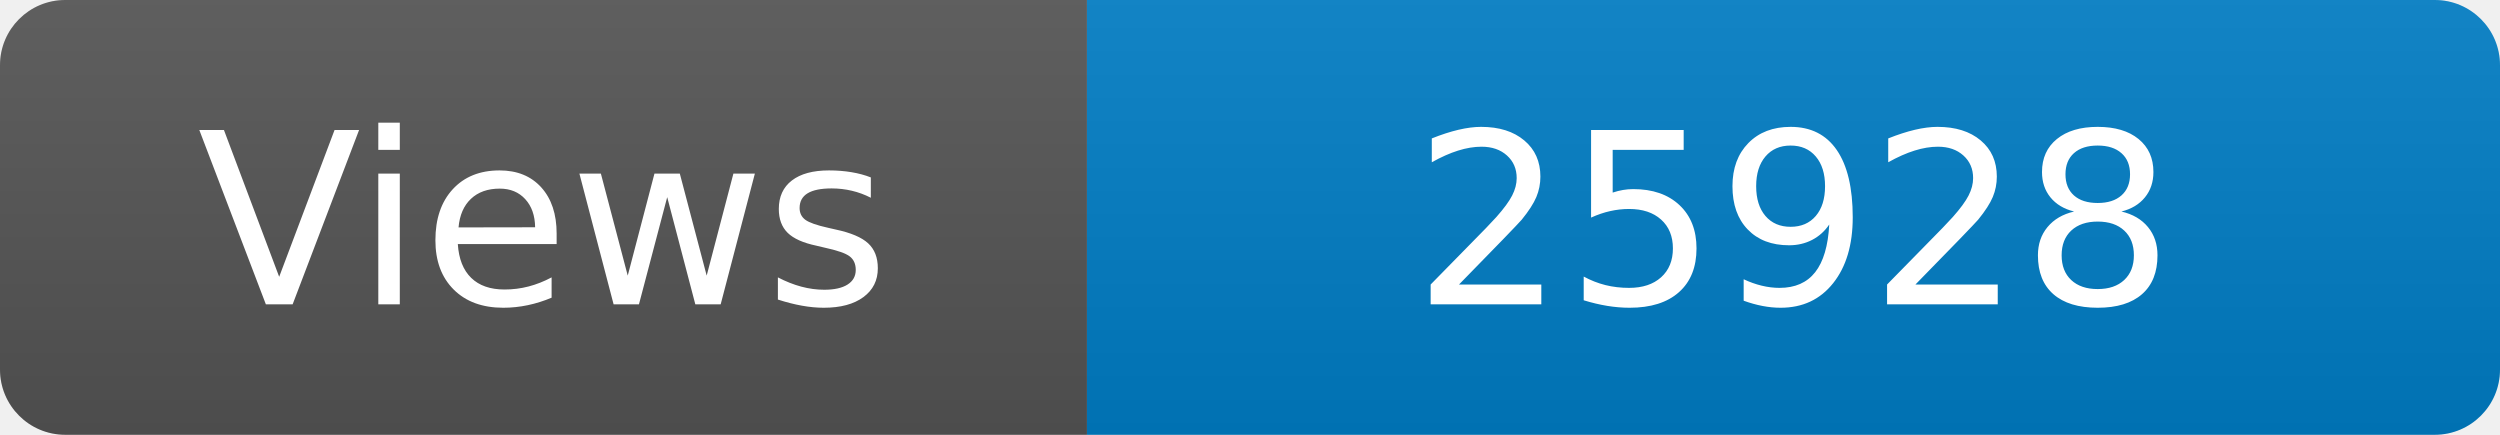
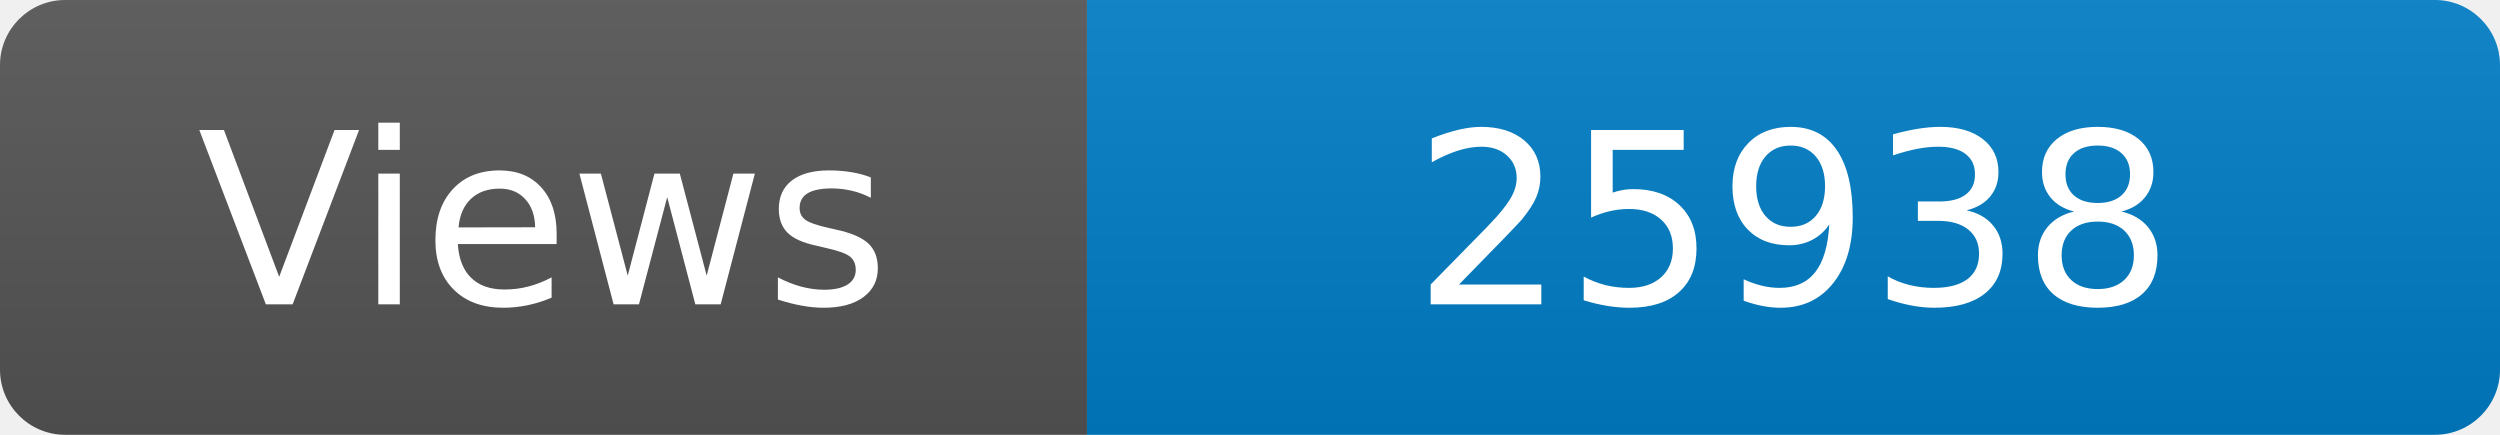
<svg xmlns="http://www.w3.org/2000/svg" width="115" height="20" role="img" aria-label="Maintained?: yes">
  <linearGradient id="s" x2="0" y2="100%">
    <stop offset="0" stop-color="#bbb" stop-opacity=".1" />
    <stop offset="1" stop-opacity=".1" />
  </linearGradient>
  <clipPath id="r">
    <rect width="115" height="20" rx="3" fill="#fff" />
  </clipPath>
  <g clip-path="url(#r)">
    <rect width="50" height="20" fill="#555" />
    <rect x="50" width="160" height="20" fill="#007ec6" />
    <rect width="115" height="20" fill="url(#s)" />
  </g>
  <g fill="#fff" text-anchor="middle" font-family="Verdana,Geneva,DejaVu Sans,sans-serif" font-size="110">
    <text x="250" y="140" transform="scale(.1)" fill="#fff">Views</text>
-     <text x="825" y="140" transform="scale(.1)" fill="#fff">25928</text>
+     <text x="825" y="140" transform="scale(.1)" fill="#fff">25938</text>
  </g>
</svg>
